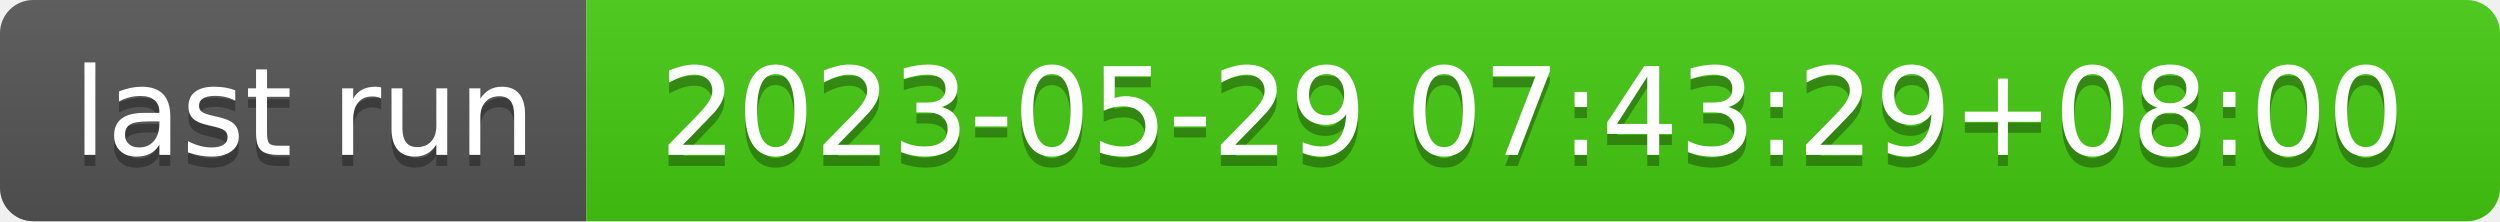
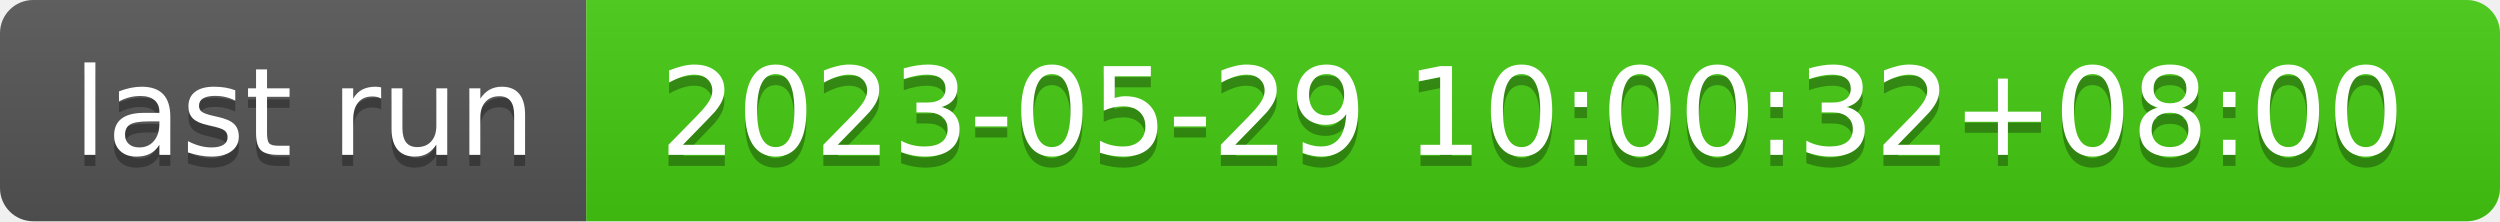
- <svg xmlns="http://www.w3.org/2000/svg" width="226" height="20" role="img" aria-label="last run: 2023-05-29 07:43:29+08:00">
+ <svg xmlns="http://www.w3.org/2000/svg" width="226" height="20" role="img" aria-label="last run: 2023-05-29 10:00:32+08:00">
  <linearGradient id="s" x2="0" y2="100%">
    <stop offset="0" stop-color="#bbb" stop-opacity=".1" />
    <stop offset="1" stop-opacity=".1" />
  </linearGradient>
  <clipPath id="r">
    <rect width="226" height="20" rx="3" fill="#fff" />
  </clipPath>
  <g clip-path="url(#r)">
    <rect width="53" height="20" fill="#555" />
    <rect x="53" width="173" height="20" fill="#4c1" />
    <rect width="226" height="20" fill="url(#s)" />
  </g>
  <g fill="#fff" text-anchor="middle" font-family="Verdana,Geneva,DejaVu Sans,sans-serif" text-rendering="geometricPrecision" font-size="110">
    <text aria-hidden="true" x="275" y="150" fill="#010101" fill-opacity=".3" transform="scale(.1)" textLength="430">last run</text>
    <text x="275" y="140" transform="scale(.1)" fill="#fff" textLength="430">last run</text>
-     <text aria-hidden="true" x="1385" y="150" fill="#010101" fill-opacity=".3" transform="scale(.1)" textLength="1630">2023-05-29 07:43:29+08:00</text>
-     <text x="1385" y="140" transform="scale(.1)" fill="#fff" textLength="1630">2023-05-29 07:43:29+08:00</text>
+     <text aria-hidden="true" x="1385" y="150" fill="#010101" fill-opacity=".3" transform="scale(.1)" textLength="1630">2023-05-29 10:00:32+08:00</text>
+     <text x="1385" y="140" transform="scale(.1)" fill="#fff" textLength="1630">2023-05-29 10:00:32+08:00</text>
  </g>
</svg>
